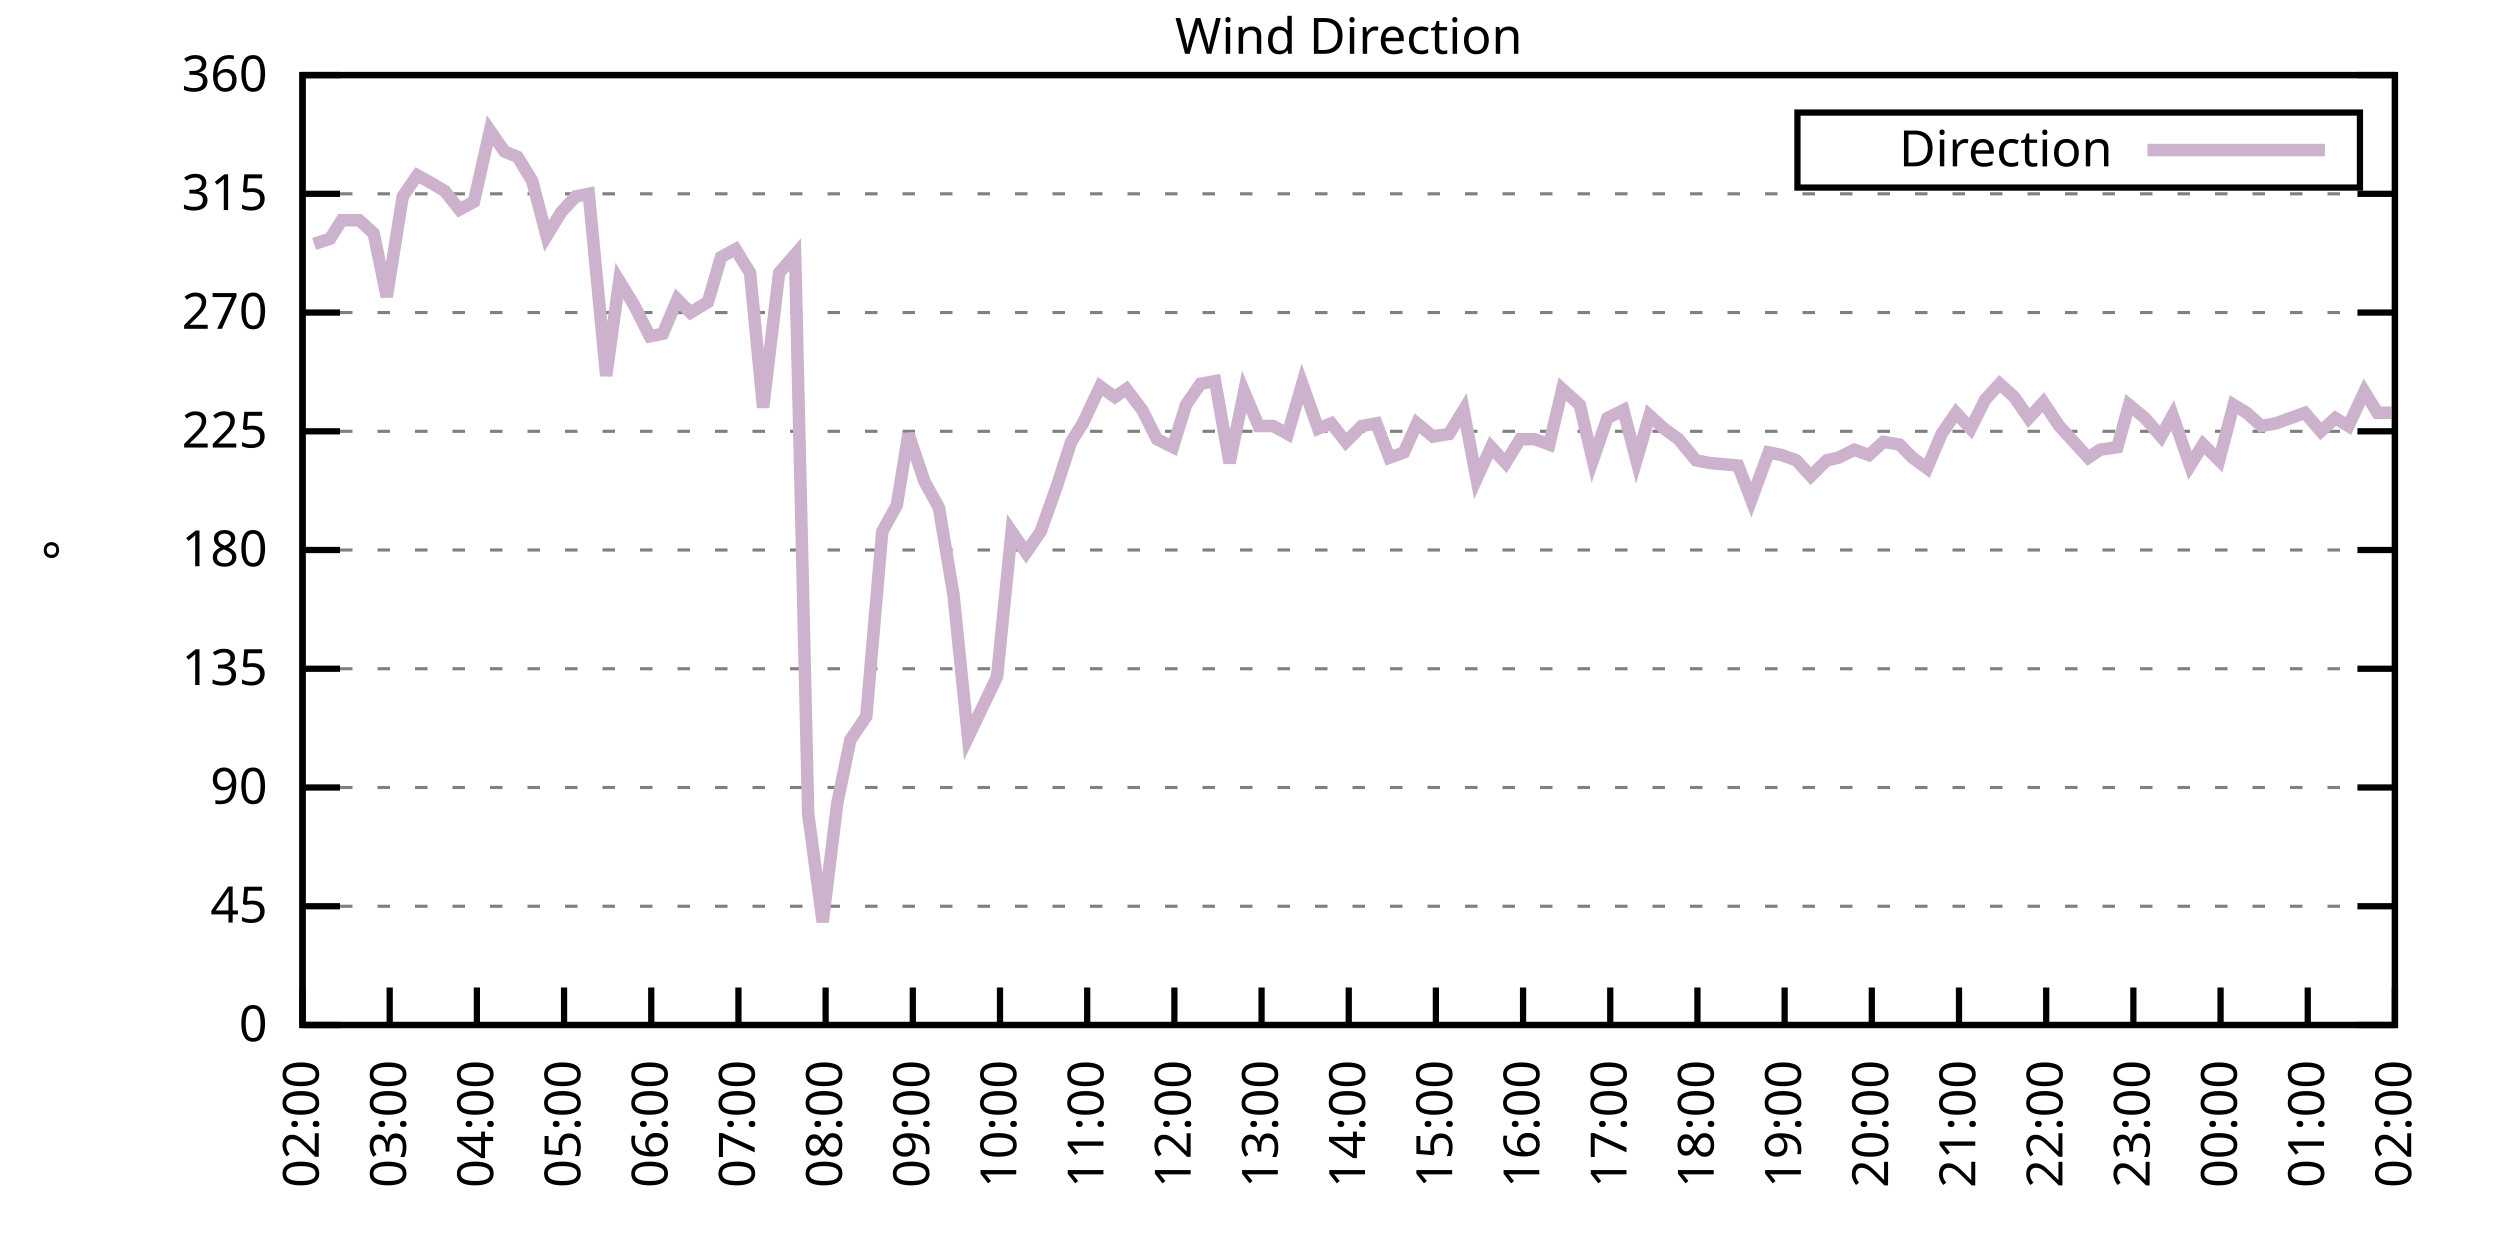
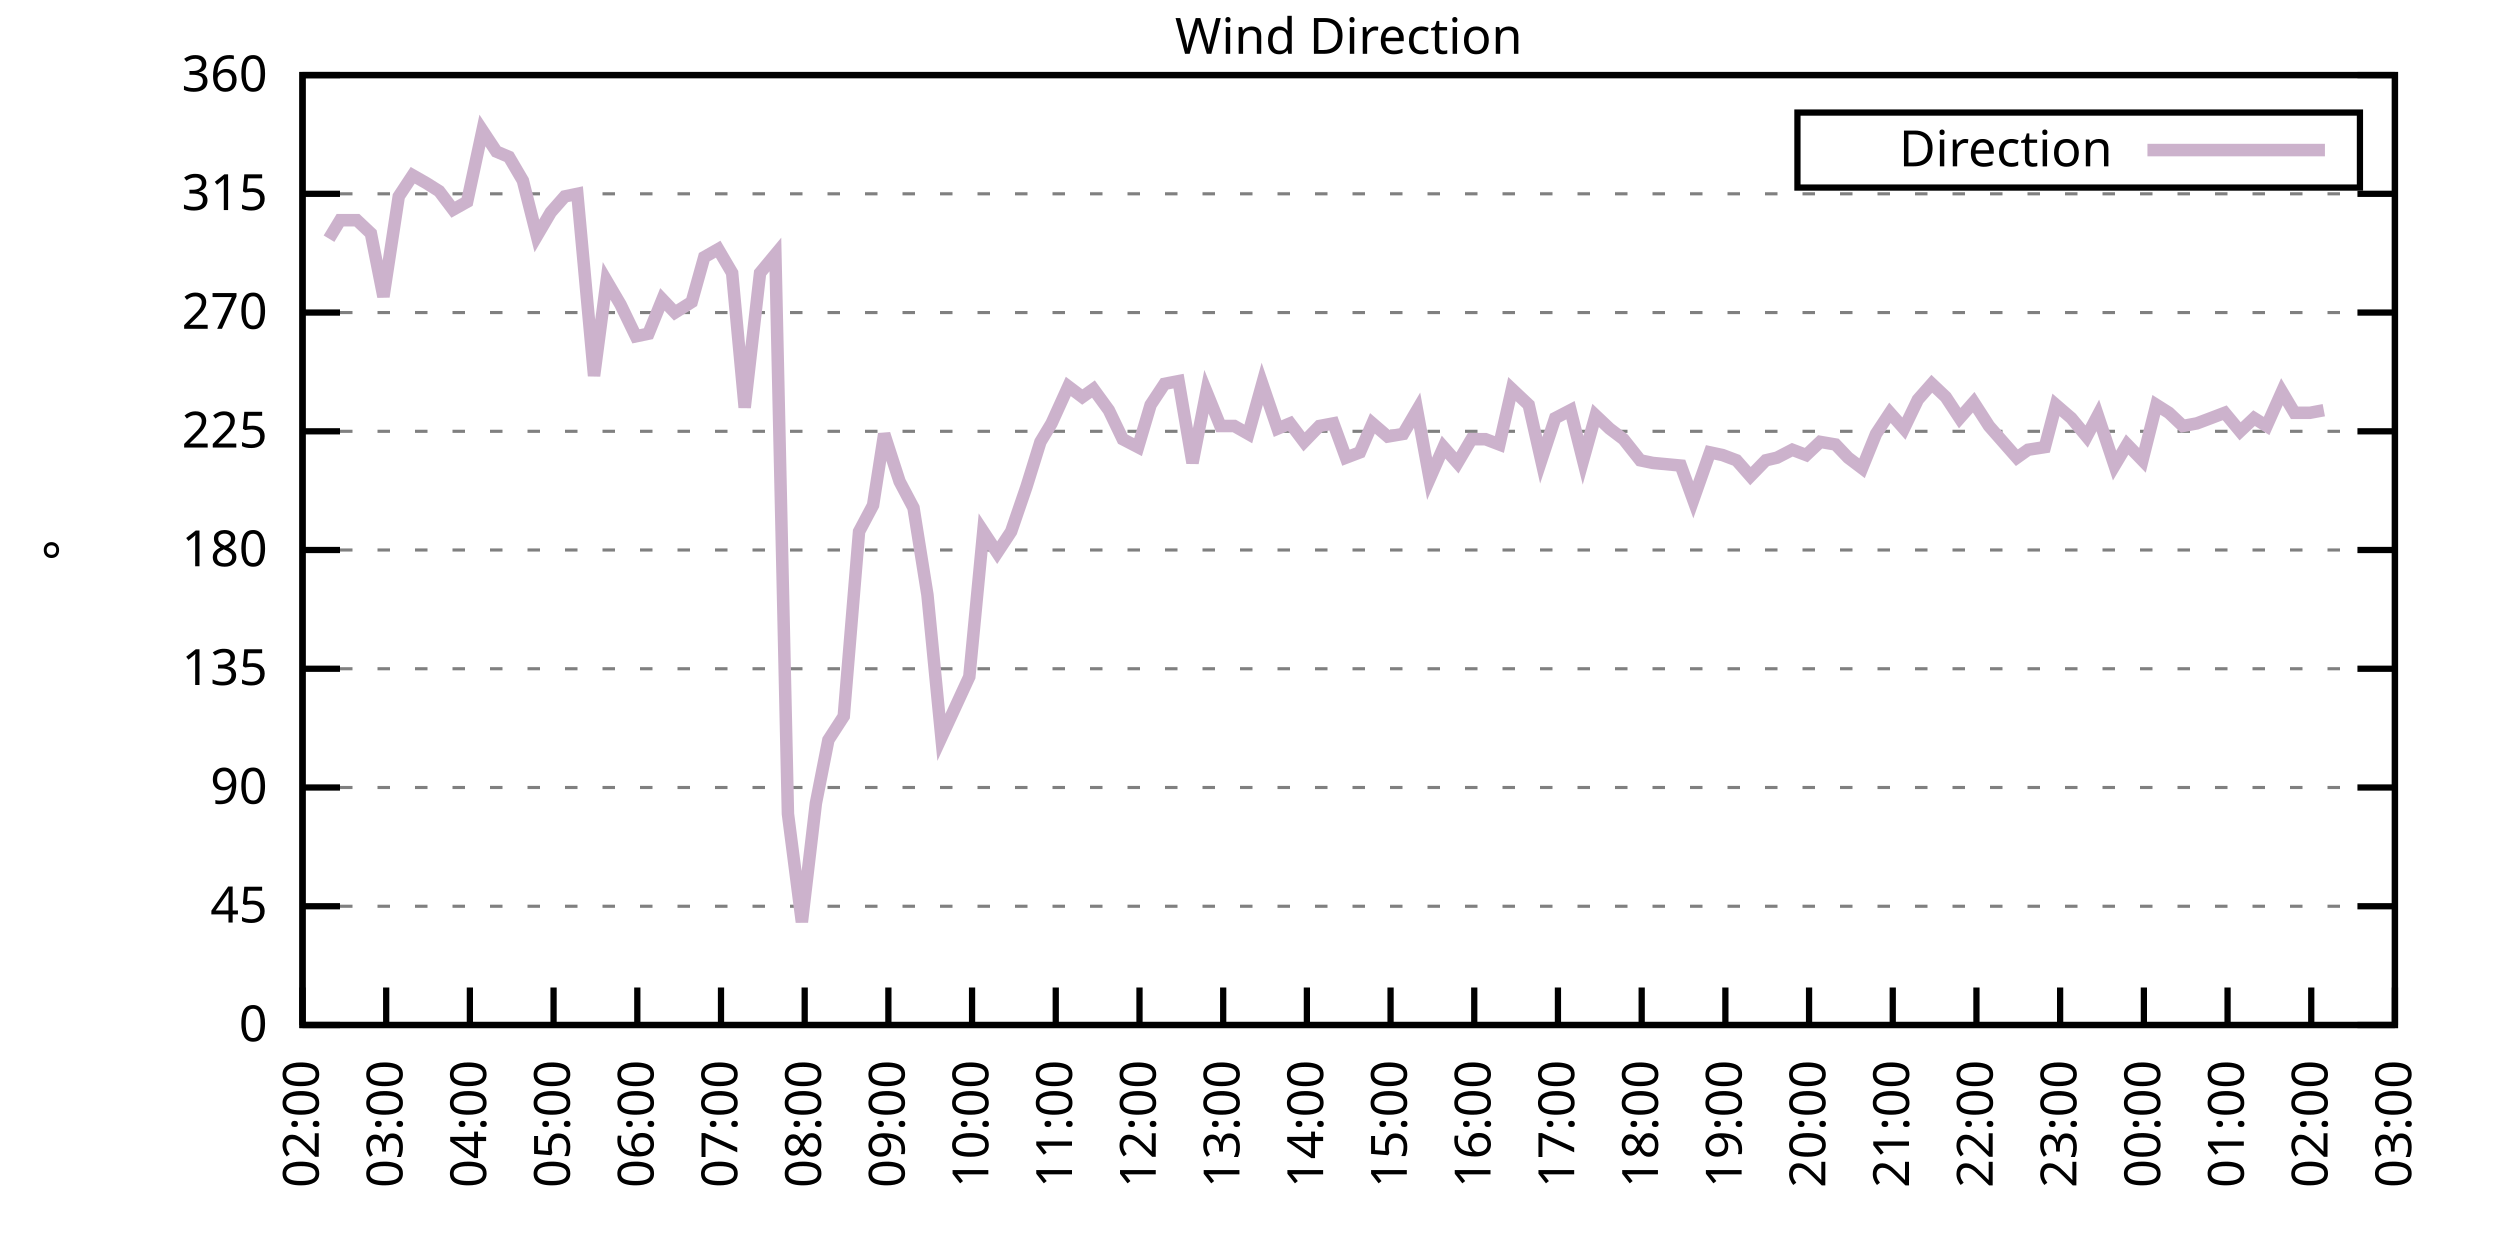
<svg xmlns="http://www.w3.org/2000/svg" xmlns:xlink="http://www.w3.org/1999/xlink" width="400" height="200" viewBox="0 0 400 200">
  <g id="gnuplot_canvas">
    <rect x="0" y="0" width="400" height="200" fill="none" />
    <defs>
      <circle id="gpDot" r="0.5" stroke-width="0.5" stroke="currentColor" />
      <path id="gpPt0" stroke-width="0.333" stroke="currentColor" d="M-1,0 h2 M0,-1 v2" />
      <path id="gpPt1" stroke-width="0.333" stroke="currentColor" d="M-1,-1 L1,1 M1,-1 L-1,1" />
      <path id="gpPt2" stroke-width="0.333" stroke="currentColor" d="M-1,0 L1,0 M0,-1 L0,1 M-1,-1 L1,1 M-1,1 L1,-1" />
      <rect id="gpPt3" stroke-width="0.333" stroke="currentColor" x="-1" y="-1" width="2" height="2" />
      <rect id="gpPt4" stroke-width="0.333" stroke="currentColor" fill="currentColor" x="-1" y="-1" width="2" height="2" />
      <circle id="gpPt5" stroke-width="0.333" stroke="currentColor" cx="0" cy="0" r="1" />
      <use xlink:href="#gpPt5" id="gpPt6" fill="currentColor" stroke="none" />
      <path id="gpPt7" stroke-width="0.333" stroke="currentColor" d="M0,-1.33 L-1.33,0.67 L1.33,0.67 z" />
      <use xlink:href="#gpPt7" id="gpPt8" fill="currentColor" stroke="none" />
      <use xlink:href="#gpPt7" id="gpPt9" stroke="currentColor" transform="rotate(180)" />
      <use xlink:href="#gpPt9" id="gpPt10" fill="currentColor" stroke="none" />
      <use xlink:href="#gpPt3" id="gpPt11" stroke="currentColor" transform="rotate(45)" />
      <use xlink:href="#gpPt11" id="gpPt12" fill="currentColor" stroke="none" />
      <path id="gpPt13" stroke-width="0.333" stroke="currentColor" d="M0,1.330 L1.265,0.411 L0.782,-1.067 L-0.782,-1.076 L-1.265,0.411 z" />
      <use xlink:href="#gpPt13" id="gpPt14" fill="currentColor" stroke="none" />
      <filter id="textbox" filterUnits="objectBoundingBox" x="0" y="0" height="1" width="1">
        <feFlood flood-color="white" flood-opacity="1" result="bgnd" />
        <feComposite in="SourceGraphic" in2="bgnd" operator="atop" />
      </filter>
      <filter id="greybox" filterUnits="objectBoundingBox" x="0" y="0" height="1" width="1">
        <feFlood flood-color="lightgrey" flood-opacity="1" result="grey" />
        <feComposite in="SourceGraphic" in2="grey" operator="atop" />
      </filter>
    </defs>
    <g fill="none" color="white" stroke="currentColor" stroke-width="1.00" stroke-linecap="butt" stroke-linejoin="miter">
</g>
    <g fill="none" color="black" stroke="currentColor" stroke-width="1.00" stroke-linecap="butt" stroke-linejoin="miter">
      <g stroke="none" shape-rendering="crispEdges">
        <polygon fill="rgb(255, 255, 255)" points="48.40,164.00 383.18,164.00 383.18,12.02 48.40,12.02 " />
      </g>
    </g>
    <g fill="none" color="black" stroke="currentColor" stroke-width="1.00" stroke-linecap="butt" stroke-linejoin="miter">
</g>
    <g fill="none" color="black" stroke="black" stroke-width="0.50" stroke-linecap="butt" stroke-linejoin="miter">
</g>
    <g fill="none" color="gray" stroke="currentColor" stroke-width="0.50" stroke-linecap="butt" stroke-linejoin="miter">
      <path stroke="gray" stroke-dasharray="2,4" class="gridline" d="M48.40,164.00 L383.19,164.00  " />
    </g>
    <g fill="none" color="gray" stroke="gray" stroke-width="1.00" stroke-linecap="butt" stroke-linejoin="miter">
</g>
    <g fill="none" color="black" stroke="currentColor" stroke-width="1.00" stroke-linecap="butt" stroke-linejoin="miter">
      <path stroke="black" d="M48.40,164.00 L54.40,164.00 M383.19,164.00 L377.19,164.00  " />
      <g transform="translate(42.80,166.60)" stroke="none" fill="black" font-family="Sans" font-size="8.00" text-anchor="end">
        <text>
          <tspan font-family="Sans"> 0</tspan>
        </text>
      </g>
    </g>
    <g fill="none" color="black" stroke="currentColor" stroke-width="1.00" stroke-linecap="butt" stroke-linejoin="miter">
</g>
    <g fill="none" color="black" stroke="black" stroke-width="0.50" stroke-linecap="butt" stroke-linejoin="miter">
</g>
    <g fill="none" color="gray" stroke="currentColor" stroke-width="0.50" stroke-linecap="butt" stroke-linejoin="miter">
      <path stroke="gray" stroke-dasharray="2,4" class="gridline" d="M48.40,145.00 L383.19,145.00  " />
    </g>
    <g fill="none" color="gray" stroke="gray" stroke-width="1.00" stroke-linecap="butt" stroke-linejoin="miter">
</g>
    <g fill="none" color="black" stroke="currentColor" stroke-width="1.00" stroke-linecap="butt" stroke-linejoin="miter">
      <path stroke="black" d="M48.40,145.00 L54.40,145.00 M383.19,145.00 L377.19,145.00  " />
      <g transform="translate(42.80,147.60)" stroke="none" fill="black" font-family="Sans" font-size="8.00" text-anchor="end">
        <text>
          <tspan font-family="Sans"> 45</tspan>
        </text>
      </g>
    </g>
    <g fill="none" color="black" stroke="currentColor" stroke-width="1.00" stroke-linecap="butt" stroke-linejoin="miter">
</g>
    <g fill="none" color="black" stroke="black" stroke-width="0.50" stroke-linecap="butt" stroke-linejoin="miter">
</g>
    <g fill="none" color="gray" stroke="currentColor" stroke-width="0.50" stroke-linecap="butt" stroke-linejoin="miter">
      <path stroke="gray" stroke-dasharray="2,4" class="gridline" d="M48.40,126.00 L383.19,126.00  " />
    </g>
    <g fill="none" color="gray" stroke="gray" stroke-width="1.00" stroke-linecap="butt" stroke-linejoin="miter">
</g>
    <g fill="none" color="black" stroke="currentColor" stroke-width="1.00" stroke-linecap="butt" stroke-linejoin="miter">
      <path stroke="black" d="M48.40,126.00 L54.40,126.00 M383.19,126.00 L377.19,126.00  " />
      <g transform="translate(42.80,128.60)" stroke="none" fill="black" font-family="Sans" font-size="8.00" text-anchor="end">
        <text>
          <tspan font-family="Sans"> 90</tspan>
        </text>
      </g>
    </g>
    <g fill="none" color="black" stroke="currentColor" stroke-width="1.00" stroke-linecap="butt" stroke-linejoin="miter">
</g>
    <g fill="none" color="black" stroke="black" stroke-width="0.50" stroke-linecap="butt" stroke-linejoin="miter">
</g>
    <g fill="none" color="gray" stroke="currentColor" stroke-width="0.50" stroke-linecap="butt" stroke-linejoin="miter">
      <path stroke="gray" stroke-dasharray="2,4" class="gridline" d="M48.40,107.00 L383.19,107.00  " />
    </g>
    <g fill="none" color="gray" stroke="gray" stroke-width="1.00" stroke-linecap="butt" stroke-linejoin="miter">
</g>
    <g fill="none" color="black" stroke="currentColor" stroke-width="1.00" stroke-linecap="butt" stroke-linejoin="miter">
      <path stroke="black" d="M48.40,107.00 L54.40,107.00 M383.19,107.00 L377.19,107.00  " />
      <g transform="translate(42.80,109.60)" stroke="none" fill="black" font-family="Sans" font-size="8.00" text-anchor="end">
        <text>
          <tspan font-family="Sans"> 135</tspan>
        </text>
      </g>
    </g>
    <g fill="none" color="black" stroke="currentColor" stroke-width="1.00" stroke-linecap="butt" stroke-linejoin="miter">
</g>
    <g fill="none" color="black" stroke="black" stroke-width="0.50" stroke-linecap="butt" stroke-linejoin="miter">
</g>
    <g fill="none" color="gray" stroke="currentColor" stroke-width="0.50" stroke-linecap="butt" stroke-linejoin="miter">
      <path stroke="gray" stroke-dasharray="2,4" class="gridline" d="M48.40,88.00 L383.19,88.00  " />
    </g>
    <g fill="none" color="gray" stroke="gray" stroke-width="1.00" stroke-linecap="butt" stroke-linejoin="miter">
</g>
    <g fill="none" color="black" stroke="currentColor" stroke-width="1.00" stroke-linecap="butt" stroke-linejoin="miter">
      <path stroke="black" d="M48.40,88.00 L54.40,88.00 M383.19,88.00 L377.19,88.00  " />
      <g transform="translate(42.80,90.60)" stroke="none" fill="black" font-family="Sans" font-size="8.00" text-anchor="end">
        <text>
          <tspan font-family="Sans"> 180</tspan>
        </text>
      </g>
    </g>
    <g fill="none" color="black" stroke="currentColor" stroke-width="1.00" stroke-linecap="butt" stroke-linejoin="miter">
</g>
    <g fill="none" color="black" stroke="black" stroke-width="0.50" stroke-linecap="butt" stroke-linejoin="miter">
</g>
    <g fill="none" color="gray" stroke="currentColor" stroke-width="0.50" stroke-linecap="butt" stroke-linejoin="miter">
      <path stroke="gray" stroke-dasharray="2,4" class="gridline" d="M48.40,69.01 L383.19,69.01  " />
    </g>
    <g fill="none" color="gray" stroke="gray" stroke-width="1.00" stroke-linecap="butt" stroke-linejoin="miter">
</g>
    <g fill="none" color="black" stroke="currentColor" stroke-width="1.00" stroke-linecap="butt" stroke-linejoin="miter">
      <path stroke="black" d="M48.40,69.01 L54.40,69.01 M383.19,69.01 L377.19,69.01  " />
      <g transform="translate(42.80,71.61)" stroke="none" fill="black" font-family="Sans" font-size="8.00" text-anchor="end">
        <text>
          <tspan font-family="Sans"> 225</tspan>
        </text>
      </g>
    </g>
    <g fill="none" color="black" stroke="currentColor" stroke-width="1.00" stroke-linecap="butt" stroke-linejoin="miter">
</g>
    <g fill="none" color="black" stroke="black" stroke-width="0.50" stroke-linecap="butt" stroke-linejoin="miter">
</g>
    <g fill="none" color="gray" stroke="currentColor" stroke-width="0.50" stroke-linecap="butt" stroke-linejoin="miter">
      <path stroke="gray" stroke-dasharray="2,4" class="gridline" d="M48.40,50.01 L383.19,50.01  " />
    </g>
    <g fill="none" color="gray" stroke="gray" stroke-width="1.00" stroke-linecap="butt" stroke-linejoin="miter">
</g>
    <g fill="none" color="black" stroke="currentColor" stroke-width="1.00" stroke-linecap="butt" stroke-linejoin="miter">
      <path stroke="black" d="M48.40,50.01 L54.40,50.01 M383.19,50.01 L377.19,50.01  " />
      <g transform="translate(42.80,52.61)" stroke="none" fill="black" font-family="Sans" font-size="8.00" text-anchor="end">
        <text>
          <tspan font-family="Sans"> 270</tspan>
        </text>
      </g>
    </g>
    <g fill="none" color="black" stroke="currentColor" stroke-width="1.00" stroke-linecap="butt" stroke-linejoin="miter">
</g>
    <g fill="none" color="black" stroke="black" stroke-width="0.50" stroke-linecap="butt" stroke-linejoin="miter">
</g>
    <g fill="none" color="gray" stroke="currentColor" stroke-width="0.50" stroke-linecap="butt" stroke-linejoin="miter">
      <path stroke="gray" stroke-dasharray="2,4" class="gridline" d="M48.40,31.01 L383.19,31.01  " />
    </g>
    <g fill="none" color="gray" stroke="gray" stroke-width="1.00" stroke-linecap="butt" stroke-linejoin="miter">
</g>
    <g fill="none" color="black" stroke="currentColor" stroke-width="1.00" stroke-linecap="butt" stroke-linejoin="miter">
      <path stroke="black" d="M48.40,31.01 L54.40,31.01 M383.19,31.01 L377.19,31.01  " />
      <g transform="translate(42.80,33.61)" stroke="none" fill="black" font-family="Sans" font-size="8.00" text-anchor="end">
        <text>
          <tspan font-family="Sans"> 315</tspan>
        </text>
      </g>
    </g>
    <g fill="none" color="black" stroke="currentColor" stroke-width="1.00" stroke-linecap="butt" stroke-linejoin="miter">
</g>
    <g fill="none" color="black" stroke="black" stroke-width="0.50" stroke-linecap="butt" stroke-linejoin="miter">
</g>
    <g fill="none" color="gray" stroke="currentColor" stroke-width="0.50" stroke-linecap="butt" stroke-linejoin="miter">
      <path stroke="gray" stroke-dasharray="2,4" class="gridline" d="M48.40,12.01 L383.19,12.01  " />
    </g>
    <g fill="none" color="gray" stroke="gray" stroke-width="1.00" stroke-linecap="butt" stroke-linejoin="miter">
</g>
    <g fill="none" color="black" stroke="currentColor" stroke-width="1.00" stroke-linecap="butt" stroke-linejoin="miter">
      <path stroke="black" d="M48.40,12.01 L54.40,12.01 M383.19,12.01 L377.19,12.01  " />
      <g transform="translate(42.80,14.61)" stroke="none" fill="black" font-family="Sans" font-size="8.00" text-anchor="end">
        <text>
          <tspan font-family="Sans"> 360</tspan>
        </text>
      </g>
    </g>
    <g fill="none" color="black" stroke="currentColor" stroke-width="1.00" stroke-linecap="butt" stroke-linejoin="miter">
      <path stroke="black" d="M48.40,164.00 L48.40,158.00  " />
      <g transform="translate(51.00,169.60) rotate(270.00)" stroke="none" fill="black" font-family="Sans" font-size="8.00" text-anchor="end">
        <text>
          <tspan font-family="Sans">02:00</tspan>
        </text>
      </g>
    </g>
    <g fill="none" color="black" stroke="currentColor" stroke-width="1.00" stroke-linecap="butt" stroke-linejoin="miter">
-       <path stroke="black" d="M62.35,164.00 L62.35,158.00  " />
-       <g transform="translate(64.95,169.60) rotate(270.00)" stroke="none" fill="black" font-family="Sans" font-size="8.00" text-anchor="end">
+       <path stroke="black" d="M61.79,164.00 L61.79,158.00  " />
+       <g transform="translate(64.39,169.60) rotate(270.00)" stroke="none" fill="black" font-family="Sans" font-size="8.00" text-anchor="end">
        <text>
          <tspan font-family="Sans">03:00</tspan>
        </text>
      </g>
    </g>
    <g fill="none" color="black" stroke="currentColor" stroke-width="1.00" stroke-linecap="butt" stroke-linejoin="miter">
-       <path stroke="black" d="M76.30,164.00 L76.30,158.00  " />
-       <g transform="translate(78.90,169.60) rotate(270.00)" stroke="none" fill="black" font-family="Sans" font-size="8.00" text-anchor="end">
+       <path stroke="black" d="M75.18,164.00 L75.18,158.00  " />
+       <g transform="translate(77.78,169.60) rotate(270.00)" stroke="none" fill="black" font-family="Sans" font-size="8.00" text-anchor="end">
        <text>
          <tspan font-family="Sans">04:00</tspan>
        </text>
      </g>
    </g>
    <g fill="none" color="black" stroke="currentColor" stroke-width="1.00" stroke-linecap="butt" stroke-linejoin="miter">
-       <path stroke="black" d="M90.25,164.00 L90.25,158.00  " />
-       <g transform="translate(92.85,169.60) rotate(270.00)" stroke="none" fill="black" font-family="Sans" font-size="8.00" text-anchor="end">
+       <path stroke="black" d="M88.57,164.00 L88.57,158.00  " />
+       <g transform="translate(91.17,169.60) rotate(270.00)" stroke="none" fill="black" font-family="Sans" font-size="8.00" text-anchor="end">
        <text>
          <tspan font-family="Sans">05:00</tspan>
        </text>
      </g>
    </g>
    <g fill="none" color="black" stroke="currentColor" stroke-width="1.00" stroke-linecap="butt" stroke-linejoin="miter">
-       <path stroke="black" d="M104.20,164.00 L104.20,158.00  " />
-       <g transform="translate(106.80,169.60) rotate(270.00)" stroke="none" fill="black" font-family="Sans" font-size="8.00" text-anchor="end">
+       <path stroke="black" d="M101.97,164.00 L101.97,158.00  " />
+       <g transform="translate(104.57,169.60) rotate(270.00)" stroke="none" fill="black" font-family="Sans" font-size="8.00" text-anchor="end">
        <text>
          <tspan font-family="Sans">06:00</tspan>
        </text>
      </g>
    </g>
    <g fill="none" color="black" stroke="currentColor" stroke-width="1.00" stroke-linecap="butt" stroke-linejoin="miter">
-       <path stroke="black" d="M118.15,164.00 L118.15,158.00  " />
-       <g transform="translate(120.75,169.60) rotate(270.00)" stroke="none" fill="black" font-family="Sans" font-size="8.00" text-anchor="end">
+       <path stroke="black" d="M115.36,164.00 L115.36,158.00  " />
+       <g transform="translate(117.96,169.60) rotate(270.00)" stroke="none" fill="black" font-family="Sans" font-size="8.00" text-anchor="end">
        <text>
          <tspan font-family="Sans">07:00</tspan>
        </text>
      </g>
    </g>
    <g fill="none" color="black" stroke="currentColor" stroke-width="1.00" stroke-linecap="butt" stroke-linejoin="miter">
-       <path stroke="black" d="M132.10,164.00 L132.10,158.00  " />
-       <g transform="translate(134.70,169.60) rotate(270.00)" stroke="none" fill="black" font-family="Sans" font-size="8.00" text-anchor="end">
+       <path stroke="black" d="M128.75,164.00 L128.75,158.00  " />
+       <g transform="translate(131.35,169.60) rotate(270.00)" stroke="none" fill="black" font-family="Sans" font-size="8.00" text-anchor="end">
        <text>
          <tspan font-family="Sans">08:00</tspan>
        </text>
      </g>
    </g>
    <g fill="none" color="black" stroke="currentColor" stroke-width="1.00" stroke-linecap="butt" stroke-linejoin="miter">
-       <path stroke="black" d="M146.05,164.00 L146.05,158.00  " />
-       <g transform="translate(148.65,169.60) rotate(270.00)" stroke="none" fill="black" font-family="Sans" font-size="8.00" text-anchor="end">
+       <path stroke="black" d="M142.14,164.00 L142.14,158.00  " />
+       <g transform="translate(144.74,169.60) rotate(270.00)" stroke="none" fill="black" font-family="Sans" font-size="8.00" text-anchor="end">
        <text>
          <tspan font-family="Sans">09:00</tspan>
        </text>
      </g>
    </g>
    <g fill="none" color="black" stroke="currentColor" stroke-width="1.00" stroke-linecap="butt" stroke-linejoin="miter">
-       <path stroke="black" d="M160.00,164.00 L160.00,158.00  " />
-       <g transform="translate(162.60,169.60) rotate(270.00)" stroke="none" fill="black" font-family="Sans" font-size="8.00" text-anchor="end">
+       <path stroke="black" d="M155.53,164.00 L155.53,158.00  " />
+       <g transform="translate(158.13,169.60) rotate(270.00)" stroke="none" fill="black" font-family="Sans" font-size="8.00" text-anchor="end">
        <text>
          <tspan font-family="Sans">10:00</tspan>
        </text>
      </g>
    </g>
    <g fill="none" color="black" stroke="currentColor" stroke-width="1.00" stroke-linecap="butt" stroke-linejoin="miter">
-       <path stroke="black" d="M173.95,164.00 L173.95,158.00  " />
-       <g transform="translate(176.55,169.60) rotate(270.00)" stroke="none" fill="black" font-family="Sans" font-size="8.00" text-anchor="end">
+       <path stroke="black" d="M168.92,164.00 L168.92,158.00  " />
+       <g transform="translate(171.52,169.60) rotate(270.00)" stroke="none" fill="black" font-family="Sans" font-size="8.00" text-anchor="end">
        <text>
          <tspan font-family="Sans">11:00</tspan>
        </text>
      </g>
    </g>
    <g fill="none" color="black" stroke="currentColor" stroke-width="1.00" stroke-linecap="butt" stroke-linejoin="miter">
-       <path stroke="black" d="M187.90,164.00 L187.90,158.00  " />
-       <g transform="translate(190.50,169.60) rotate(270.00)" stroke="none" fill="black" font-family="Sans" font-size="8.00" text-anchor="end">
+       <path stroke="black" d="M182.32,164.00 L182.32,158.00  " />
+       <g transform="translate(184.92,169.60) rotate(270.00)" stroke="none" fill="black" font-family="Sans" font-size="8.00" text-anchor="end">
        <text>
          <tspan font-family="Sans">12:00</tspan>
        </text>
      </g>
    </g>
    <g fill="none" color="black" stroke="currentColor" stroke-width="1.00" stroke-linecap="butt" stroke-linejoin="miter">
-       <path stroke="black" d="M201.85,164.00 L201.85,158.00  " />
-       <g transform="translate(204.45,169.60) rotate(270.00)" stroke="none" fill="black" font-family="Sans" font-size="8.00" text-anchor="end">
+       <path stroke="black" d="M195.71,164.00 L195.71,158.00  " />
+       <g transform="translate(198.31,169.60) rotate(270.00)" stroke="none" fill="black" font-family="Sans" font-size="8.00" text-anchor="end">
        <text>
          <tspan font-family="Sans">13:00</tspan>
        </text>
      </g>
    </g>
    <g fill="none" color="black" stroke="currentColor" stroke-width="1.00" stroke-linecap="butt" stroke-linejoin="miter">
-       <path stroke="black" d="M215.80,164.00 L215.80,158.00  " />
-       <g transform="translate(218.40,169.60) rotate(270.00)" stroke="none" fill="black" font-family="Sans" font-size="8.00" text-anchor="end">
+       <path stroke="black" d="M209.10,164.00 L209.10,158.00  " />
+       <g transform="translate(211.70,169.60) rotate(270.00)" stroke="none" fill="black" font-family="Sans" font-size="8.00" text-anchor="end">
        <text>
          <tspan font-family="Sans">14:00</tspan>
        </text>
      </g>
    </g>
    <g fill="none" color="black" stroke="currentColor" stroke-width="1.00" stroke-linecap="butt" stroke-linejoin="miter">
-       <path stroke="black" d="M229.74,164.00 L229.74,158.00  " />
-       <g transform="translate(232.34,169.60) rotate(270.00)" stroke="none" fill="black" font-family="Sans" font-size="8.00" text-anchor="end">
+       <path stroke="black" d="M222.49,164.00 L222.49,158.00  " />
+       <g transform="translate(225.09,169.60) rotate(270.00)" stroke="none" fill="black" font-family="Sans" font-size="8.00" text-anchor="end">
        <text>
          <tspan font-family="Sans">15:00</tspan>
        </text>
      </g>
    </g>
    <g fill="none" color="black" stroke="currentColor" stroke-width="1.00" stroke-linecap="butt" stroke-linejoin="miter">
-       <path stroke="black" d="M243.69,164.00 L243.69,158.00  " />
-       <g transform="translate(246.29,169.60) rotate(270.00)" stroke="none" fill="black" font-family="Sans" font-size="8.00" text-anchor="end">
+       <path stroke="black" d="M235.88,164.00 L235.88,158.00  " />
+       <g transform="translate(238.48,169.60) rotate(270.00)" stroke="none" fill="black" font-family="Sans" font-size="8.00" text-anchor="end">
        <text>
          <tspan font-family="Sans">16:00</tspan>
        </text>
      </g>
    </g>
    <g fill="none" color="black" stroke="currentColor" stroke-width="1.00" stroke-linecap="butt" stroke-linejoin="miter">
-       <path stroke="black" d="M257.64,164.00 L257.64,158.00  " />
-       <g transform="translate(260.24,169.60) rotate(270.00)" stroke="none" fill="black" font-family="Sans" font-size="8.00" text-anchor="end">
+       <path stroke="black" d="M249.27,164.00 L249.27,158.00  " />
+       <g transform="translate(251.87,169.60) rotate(270.00)" stroke="none" fill="black" font-family="Sans" font-size="8.00" text-anchor="end">
        <text>
          <tspan font-family="Sans">17:00</tspan>
        </text>
      </g>
    </g>
    <g fill="none" color="black" stroke="currentColor" stroke-width="1.00" stroke-linecap="butt" stroke-linejoin="miter">
-       <path stroke="black" d="M271.59,164.00 L271.59,158.00  " />
-       <g transform="translate(274.19,169.60) rotate(270.00)" stroke="none" fill="black" font-family="Sans" font-size="8.00" text-anchor="end">
+       <path stroke="black" d="M262.67,164.00 L262.67,158.00  " />
+       <g transform="translate(265.27,169.60) rotate(270.00)" stroke="none" fill="black" font-family="Sans" font-size="8.00" text-anchor="end">
        <text>
          <tspan font-family="Sans">18:00</tspan>
        </text>
      </g>
    </g>
    <g fill="none" color="black" stroke="currentColor" stroke-width="1.00" stroke-linecap="butt" stroke-linejoin="miter">
-       <path stroke="black" d="M285.54,164.00 L285.54,158.00  " />
-       <g transform="translate(288.14,169.60) rotate(270.00)" stroke="none" fill="black" font-family="Sans" font-size="8.00" text-anchor="end">
+       <path stroke="black" d="M276.06,164.00 L276.06,158.00  " />
+       <g transform="translate(278.66,169.60) rotate(270.00)" stroke="none" fill="black" font-family="Sans" font-size="8.00" text-anchor="end">
        <text>
          <tspan font-family="Sans">19:00</tspan>
        </text>
      </g>
    </g>
    <g fill="none" color="black" stroke="currentColor" stroke-width="1.00" stroke-linecap="butt" stroke-linejoin="miter">
-       <path stroke="black" d="M299.49,164.00 L299.49,158.00  " />
-       <g transform="translate(302.09,169.60) rotate(270.00)" stroke="none" fill="black" font-family="Sans" font-size="8.00" text-anchor="end">
+       <path stroke="black" d="M289.45,164.00 L289.45,158.00  " />
+       <g transform="translate(292.05,169.60) rotate(270.00)" stroke="none" fill="black" font-family="Sans" font-size="8.00" text-anchor="end">
        <text>
          <tspan font-family="Sans">20:00</tspan>
        </text>
      </g>
    </g>
    <g fill="none" color="black" stroke="currentColor" stroke-width="1.00" stroke-linecap="butt" stroke-linejoin="miter">
-       <path stroke="black" d="M313.44,164.00 L313.44,158.00  " />
-       <g transform="translate(316.04,169.60) rotate(270.00)" stroke="none" fill="black" font-family="Sans" font-size="8.00" text-anchor="end">
+       <path stroke="black" d="M302.84,164.00 L302.84,158.00  " />
+       <g transform="translate(305.44,169.60) rotate(270.00)" stroke="none" fill="black" font-family="Sans" font-size="8.00" text-anchor="end">
        <text>
          <tspan font-family="Sans">21:00</tspan>
        </text>
      </g>
    </g>
    <g fill="none" color="black" stroke="currentColor" stroke-width="1.00" stroke-linecap="butt" stroke-linejoin="miter">
-       <path stroke="black" d="M327.39,164.00 L327.39,158.00  " />
-       <g transform="translate(329.99,169.60) rotate(270.00)" stroke="none" fill="black" font-family="Sans" font-size="8.00" text-anchor="end">
+       <path stroke="black" d="M316.23,164.00 L316.23,158.00  " />
+       <g transform="translate(318.83,169.60) rotate(270.00)" stroke="none" fill="black" font-family="Sans" font-size="8.00" text-anchor="end">
        <text>
          <tspan font-family="Sans">22:00</tspan>
        </text>
      </g>
    </g>
    <g fill="none" color="black" stroke="currentColor" stroke-width="1.00" stroke-linecap="butt" stroke-linejoin="miter">
-       <path stroke="black" d="M341.34,164.00 L341.34,158.00  " />
-       <g transform="translate(343.94,169.60) rotate(270.00)" stroke="none" fill="black" font-family="Sans" font-size="8.00" text-anchor="end">
+       <path stroke="black" d="M329.62,164.00 L329.62,158.00  " />
+       <g transform="translate(332.22,169.60) rotate(270.00)" stroke="none" fill="black" font-family="Sans" font-size="8.00" text-anchor="end">
        <text>
          <tspan font-family="Sans">23:00</tspan>
        </text>
      </g>
    </g>
    <g fill="none" color="black" stroke="currentColor" stroke-width="1.00" stroke-linecap="butt" stroke-linejoin="miter">
-       <path stroke="black" d="M355.29,164.00 L355.29,158.00  " />
-       <g transform="translate(357.89,169.60) rotate(270.00)" stroke="none" fill="black" font-family="Sans" font-size="8.00" text-anchor="end">
+       <path stroke="black" d="M343.02,164.00 L343.02,158.00  " />
+       <g transform="translate(345.62,169.60) rotate(270.00)" stroke="none" fill="black" font-family="Sans" font-size="8.00" text-anchor="end">
        <text>
          <tspan font-family="Sans">00:00</tspan>
        </text>
      </g>
    </g>
    <g fill="none" color="black" stroke="currentColor" stroke-width="1.00" stroke-linecap="butt" stroke-linejoin="miter">
-       <path stroke="black" d="M369.24,164.00 L369.24,158.00  " />
-       <g transform="translate(371.84,169.60) rotate(270.00)" stroke="none" fill="black" font-family="Sans" font-size="8.00" text-anchor="end">
+       <path stroke="black" d="M356.41,164.00 L356.41,158.00  " />
+       <g transform="translate(359.01,169.60) rotate(270.00)" stroke="none" fill="black" font-family="Sans" font-size="8.00" text-anchor="end">
        <text>
          <tspan font-family="Sans">01:00</tspan>
+         </text>
+       </g>
+     </g>
+     <g fill="none" color="black" stroke="currentColor" stroke-width="1.00" stroke-linecap="butt" stroke-linejoin="miter">
+       <path stroke="black" d="M369.80,164.00 L369.80,158.00  " />
+       <g transform="translate(372.40,169.60) rotate(270.00)" stroke="none" fill="black" font-family="Sans" font-size="8.00" text-anchor="end">
+         <text>
+           <tspan font-family="Sans">02:00</tspan>
        </text>
      </g>
    </g>
    <g fill="none" color="black" stroke="currentColor" stroke-width="1.00" stroke-linecap="butt" stroke-linejoin="miter">
      <path stroke="black" d="M383.19,164.00 L383.19,158.00  " />
      <g transform="translate(385.79,169.60) rotate(270.00)" stroke="none" fill="black" font-family="Sans" font-size="8.00" text-anchor="end">
        <text>
-           <tspan font-family="Sans">02:00</tspan>
+           <tspan font-family="Sans">03:00</tspan>
        </text>
      </g>
    </g>
    <g fill="none" color="black" stroke="currentColor" stroke-width="1.00" stroke-linecap="butt" stroke-linejoin="miter">
</g>
    <g fill="none" color="black" stroke="currentColor" stroke-width="1.00" stroke-linecap="butt" stroke-linejoin="miter">
      <path stroke="black" d="M48.40,12.01 L48.40,164.00 L383.19,164.00 L383.19,12.01 L48.40,12.01 Z  " />
    </g>
    <g fill="none" color="black" stroke="currentColor" stroke-width="1.00" stroke-linecap="butt" stroke-linejoin="miter">
</g>
    <g fill="none" color="black" stroke="currentColor" stroke-width="1.00" stroke-linecap="butt" stroke-linejoin="miter">
      <path stroke="black" d="M287.59,30.01 L287.59,18.01 L377.59,18.01 L377.59,30.01 L287.59,30.01 Z  " />
    </g>
    <g id="Wind_direction_plot_1">
      <g fill="none" color="white" stroke="black" stroke-width="2.00" stroke-linecap="butt" stroke-linejoin="miter">
</g>
      <g fill="none" color="black" stroke="currentColor" stroke-width="2.00" stroke-linecap="butt" stroke-linejoin="miter">
        <g transform="translate(337.99,26.61)" stroke="none" fill="black" font-family="Sans" font-size="8.00" text-anchor="end">
          <text>
            <tspan font-family="Sans">Direction</tspan>
          </text>
        </g>
      </g>
      <g fill="none" color="black" stroke="currentColor" stroke-width="2.00" stroke-linecap="butt" stroke-linejoin="miter">
-         <path stroke="rgb(204, 178, 204)" d="M343.59,24.01 L371.99,24.01 M50.26,39.03 L52.82,38.19 L54.68,35.23 L57.47,35.23 L59.79,37.34 L61.88,47.47   L64.44,31.43 L66.77,28.05 L69.09,29.32 L71.18,30.59 L73.51,33.54 L75.83,32.28 L78.39,20.88 L80.72,24.25   L82.81,25.10 L85.13,28.90 L87.46,37.76 L89.78,33.96 L92.11,31.43 L94.20,31.01 L96.99,60.14 L99.08,44.94   L101.41,48.74 L103.97,53.81 L106.06,53.39 L108.38,47.90 L110.48,50.01 L113.27,48.32 L115.36,41.14 L117.68,39.87   L120.01,43.67 L122.10,65.21 L124.66,43.67 L127.22,40.72 L129.31,130.22 L131.63,147.53 L133.96,128.54 L136.05,118.40   L138.61,114.60 L141.16,85.05 L143.49,80.83 L145.35,69.43 L147.91,77.03 L150.23,81.25 L152.56,95.18 L154.88,117.98   L159.53,108.27 L161.86,85.05 L164.18,88.43 L166.51,85.05 L169.06,77.87 L171.39,70.70 L173.25,67.74 L176.04,61.83   L178.36,63.52 L180.22,62.25 L182.78,65.63 L185.11,70.27 L187.66,71.54 L189.76,64.78 L192.08,61.41 L194.41,60.98   L196.73,74.07 L199.06,62.67 L201.38,68.16 L203.71,68.16 L206.03,69.43 L208.36,61.41 L210.91,68.58 L213.01,67.74   L215.33,70.70 L217.89,68.16 L220.21,67.74 L222.30,73.23 L224.63,72.38 L226.72,67.74 L229.28,69.85 L231.84,69.43   L234.16,65.63 L236.25,76.61 L238.58,71.54 L240.90,74.07 L243.23,70.27 L245.55,70.27 L247.88,71.12 L249.97,62.25   L252.76,64.78 L254.85,73.65 L257.18,66.90 L259.74,65.63 L261.83,73.65 L263.92,66.47 L266.25,68.58 L268.57,70.27   L271.36,73.65 L273.45,74.07 L278.10,74.49 L280.20,79.98 L282.99,72.38 L285.08,72.81 L287.40,73.65 L289.73,76.18   L292.29,73.65 L294.15,73.23 L296.70,71.96 L299.03,72.81 L301.35,70.70 L303.91,71.12 L306.00,73.23 L308.33,74.92   L310.65,69.43 L312.98,66.05 L315.30,68.58 L317.63,63.94 L319.95,61.41 L322.28,63.52 L324.60,66.90 L326.93,64.36   L329.48,68.16 L331.81,70.70 L334.13,73.23 L335.99,71.96 L338.78,71.54 L340.64,64.78 L343.20,66.90 L345.76,69.85   L347.62,66.47 L350.41,74.49 L352.50,71.12 L355.06,73.65 L357.38,64.78 L359.48,66.05 L361.80,68.16 L364.13,67.74   L366.45,66.90 L368.78,66.05 L371.33,69.01 L373.66,66.90 L375.75,68.16 L378.31,62.67 L380.40,66.05 L382.96,66.05    " />
+         <path stroke="rgb(204, 178, 204)" d="M343.59,24.01 L371.99,24.01 M52.64,38.19 L54.43,35.23 L57.10,35.23 L59.34,37.34 L61.35,47.47 L63.80,31.43   L66.03,28.05 L68.26,29.32 L70.27,30.59 L72.50,33.54 L74.74,32.28 L77.19,20.88 L79.42,24.25 L81.43,25.10   L83.66,28.90 L85.90,37.76 L88.13,33.96 L90.36,31.43 L92.37,31.01 L95.05,60.14 L97.06,44.94 L99.29,48.74   L101.74,53.81 L103.75,53.39 L105.98,47.90 L107.99,50.01 L110.67,48.32 L112.68,41.14 L114.91,39.87 L117.14,43.67   L119.15,65.21 L121.61,43.67 L124.06,40.72 L126.07,130.22 L128.30,147.53 L130.54,128.54 L132.54,118.40 L135.00,114.60   L137.45,85.05 L139.69,80.83 L141.47,69.43 L143.93,77.03 L146.16,81.25 L148.39,95.18 L150.62,117.98 L155.09,108.27   L157.32,85.05 L159.55,88.43 L161.78,85.05 L164.24,77.87 L166.47,70.70 L168.25,67.74 L170.93,61.83 L173.17,63.52   L174.95,62.25 L177.41,65.63 L179.64,70.27 L182.09,71.54 L184.10,64.78 L186.33,61.41 L188.57,60.98 L190.80,74.07   L193.03,62.67 L195.26,68.16 L197.49,68.16 L199.73,69.43 L201.96,61.41 L204.41,68.58 L206.42,67.74 L208.65,70.70   L211.11,68.16 L213.34,67.74 L215.35,73.23 L217.58,72.38 L219.59,67.74 L222.04,69.85 L224.50,69.43 L226.73,65.63   L228.74,76.61 L230.97,71.54 L233.20,74.07 L235.44,70.27 L237.67,70.27 L239.90,71.12 L241.91,62.25 L244.59,64.78   L246.60,73.65 L248.83,66.90 L251.28,65.63 L253.29,73.65 L255.30,66.47 L257.53,68.58 L259.76,70.27 L262.44,73.65   L264.45,74.07 L268.92,74.49 L270.92,79.98 L273.60,72.38 L275.61,72.81 L277.84,73.65 L280.07,76.18 L282.53,73.65   L284.32,73.23 L286.77,71.96 L289.00,72.81 L291.23,70.70 L293.69,71.12 L295.70,73.23 L297.93,74.92 L300.16,69.43   L302.39,66.05 L304.63,68.58 L306.86,63.94 L309.09,61.41 L311.32,63.52 L313.55,66.90 L315.79,64.36 L318.24,68.16   L320.47,70.70 L322.70,73.23 L324.49,71.96 L327.17,71.54 L328.95,64.78 L331.41,66.90 L333.86,69.85 L335.65,66.47   L338.33,74.49 L340.34,71.12 L342.79,73.65 L345.02,64.78 L347.03,66.05 L349.26,68.16 L351.50,67.74 L353.73,66.90   L355.96,66.05 L358.42,69.01 L360.65,66.90 L362.66,68.16 L365.11,62.67 L367.12,66.05 L369.58,66.05 L371.81,65.63    " />
      </g>
    </g>
    <g fill="none" color="black" stroke="currentColor" stroke-width="2.00" stroke-linecap="butt" stroke-linejoin="miter">
</g>
    <g fill="none" color="black" stroke="black" stroke-width="1.00" stroke-linecap="butt" stroke-linejoin="miter">
</g>
    <g fill="none" color="black" stroke="currentColor" stroke-width="1.00" stroke-linecap="butt" stroke-linejoin="miter">
      <path stroke="black" d="M48.40,12.01 L48.40,164.00 L383.19,164.00 L383.19,12.01 L48.40,12.01 Z  " />
      <g transform="translate(12.80,88.01) rotate(270.00)" stroke="none" fill="black" font-family="Sans" font-size="8.00" text-anchor="middle">
        <text>
          <tspan font-family="Sans">°</tspan>
        </text>
      </g>
    </g>
    <g fill="none" color="black" stroke="currentColor" stroke-width="1.00" stroke-linecap="butt" stroke-linejoin="miter">
</g>
    <g fill="none" color="black" stroke="currentColor" stroke-width="1.00" stroke-linecap="butt" stroke-linejoin="miter">
      <g transform="translate(215.79,8.61)" stroke="none" fill="black" font-family="Sans" font-size="8.00" text-anchor="middle">
        <text>
          <tspan font-family="Sans">Wind Direction</tspan>
        </text>
      </g>
    </g>
    <g fill="none" color="black" stroke="currentColor" stroke-width="1.00" stroke-linecap="butt" stroke-linejoin="miter">
</g>
  </g>
</svg>
